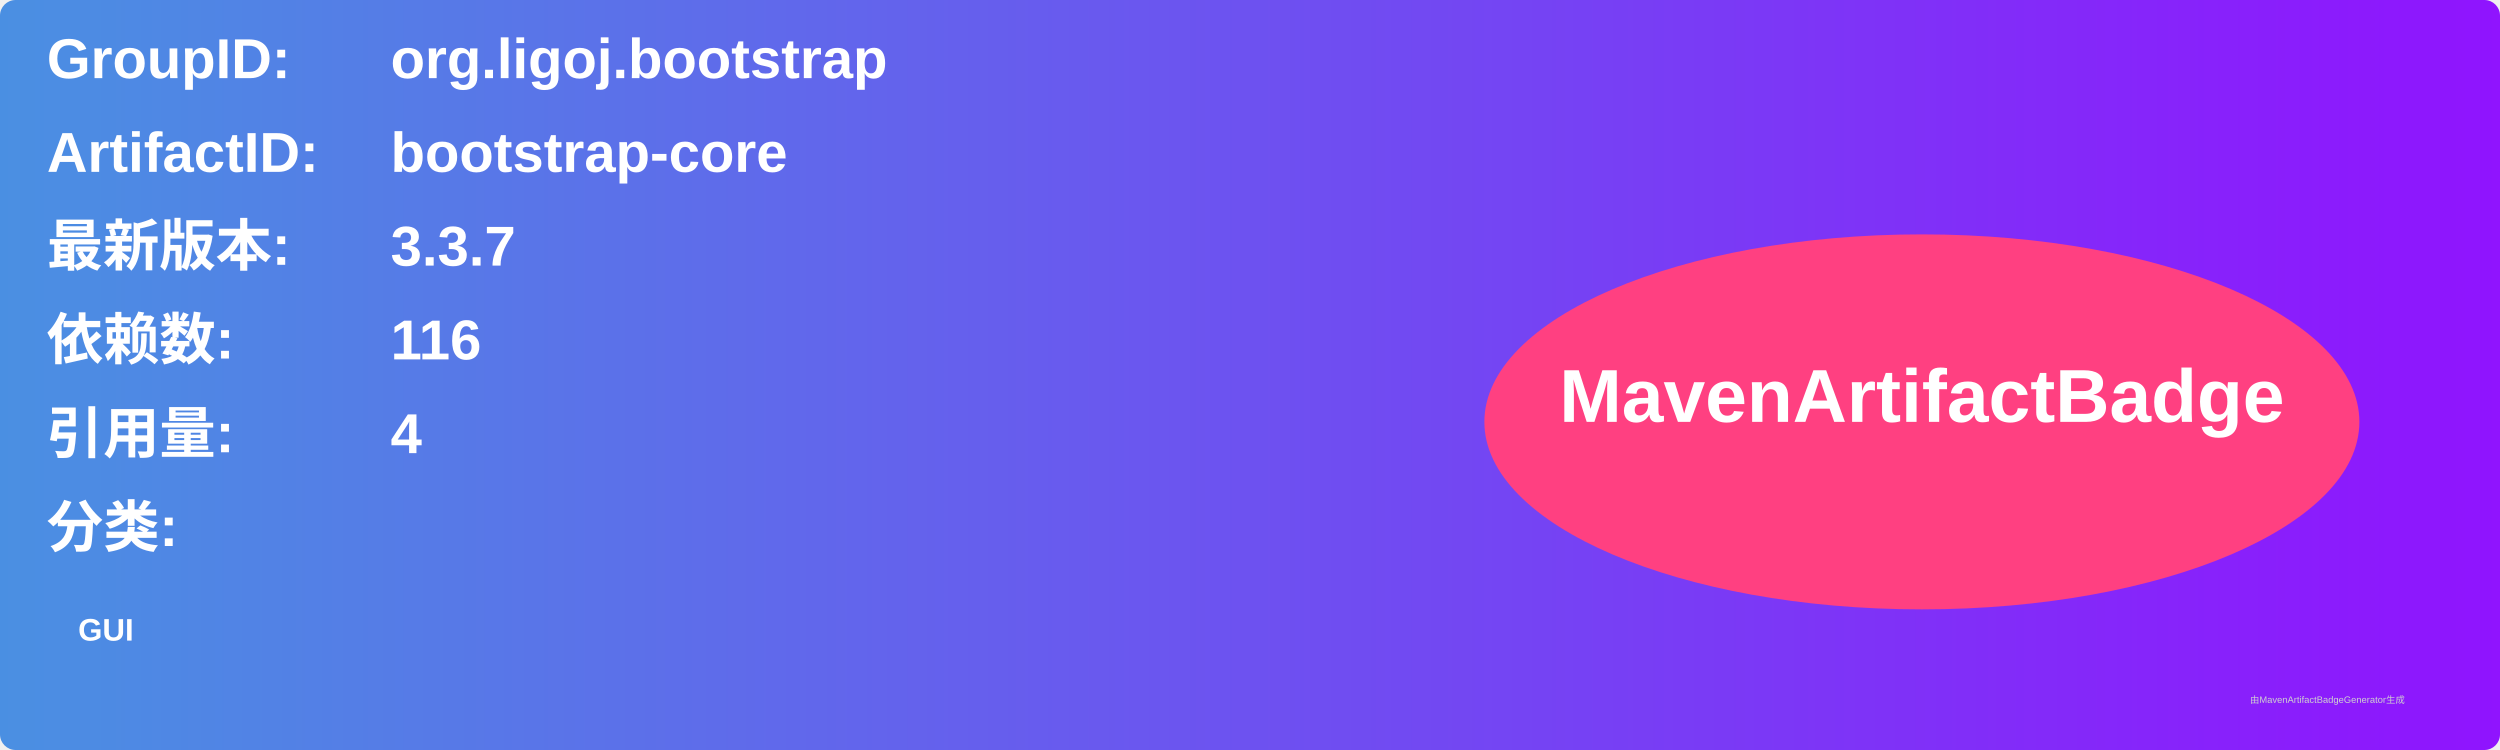
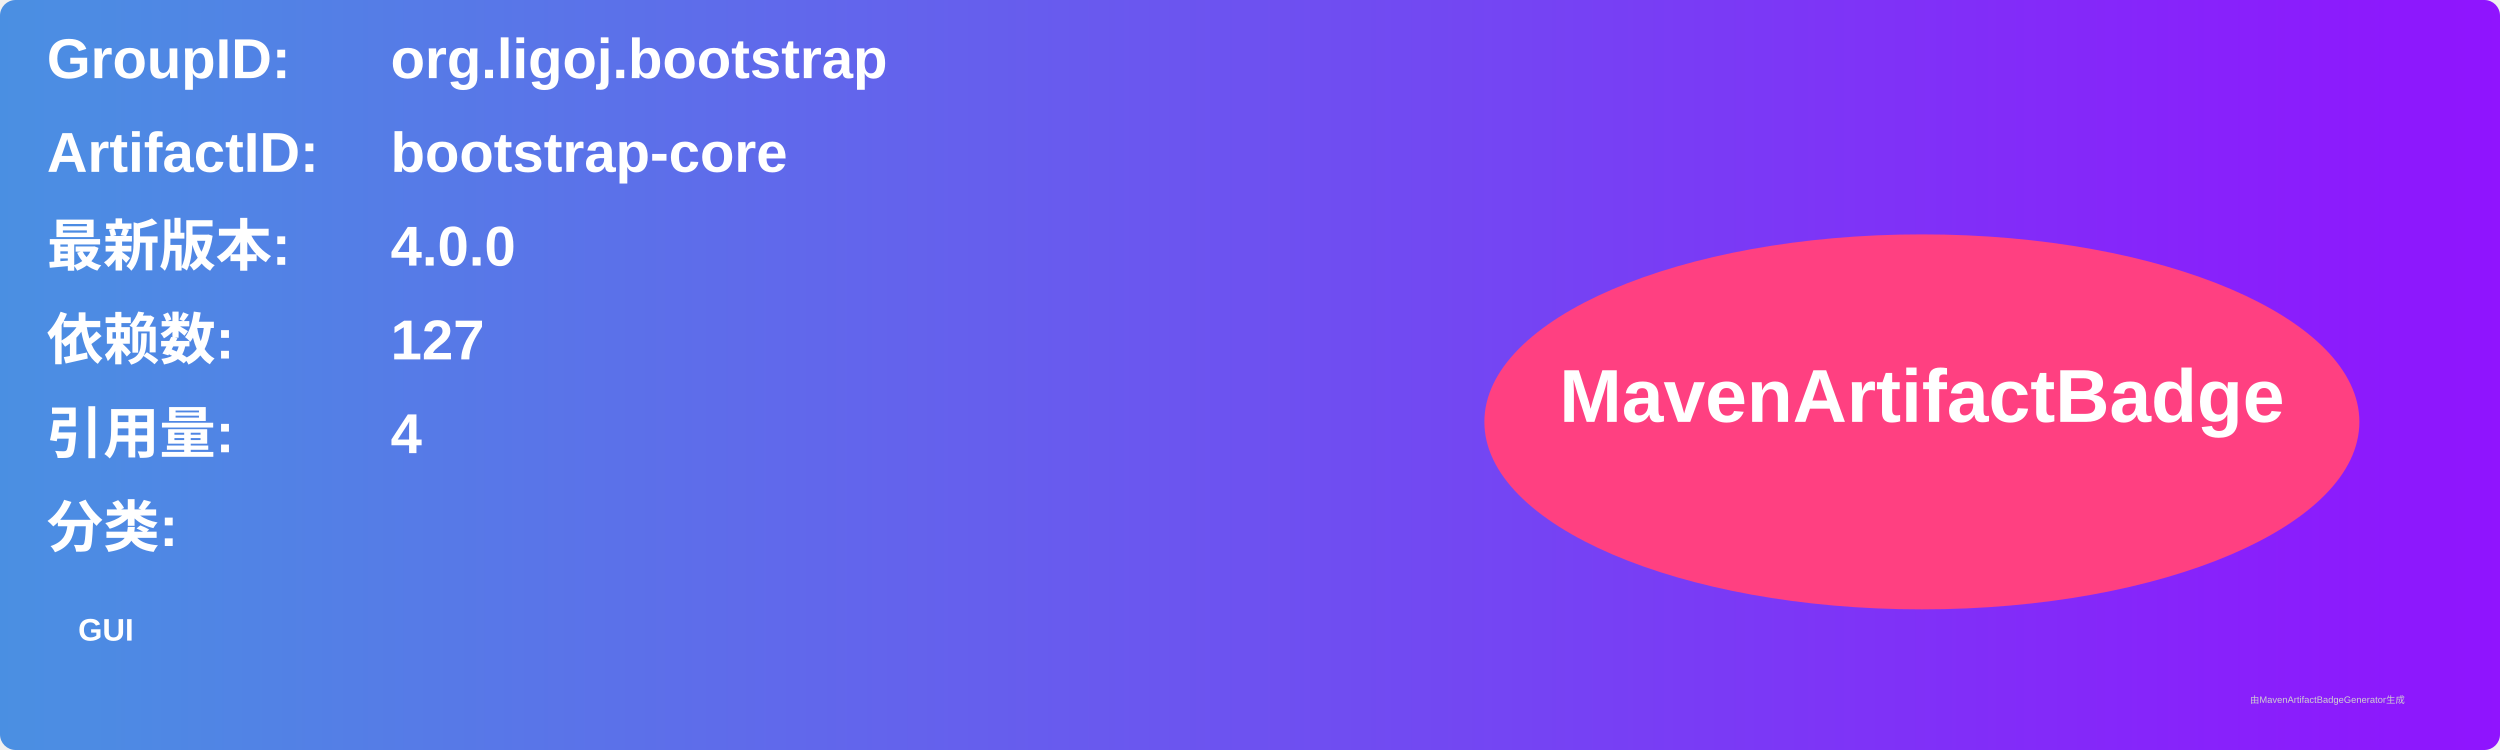
<svg xmlns="http://www.w3.org/2000/svg" width="800" height="240" viewBox="0 0 800 240">
  <linearGradient id="grad" x1="0%" y1="0%" x2="100%" y2="0%">
    <stop offset="0%" stop-color="#4a90e2" />
    <stop offset="100%" stop-color="#9013fe" />
  </linearGradient>
  <rect width="100%" height="100%" rx="5" ry="5" fill="url(#grad)" />
  <g transform="translate(15, 15)">
    <text x="0" y="10" font-family="Arial" font-size="18" fill="white" font-weight="bold" width="260">GroupID:</text>
    <text x="110" y="10" font-family="Arial" font-size="18" fill="white" font-weight="bold" width="460">org.ligoj.bootstrap</text>
    <text x="0" y="40" font-family="Arial" font-size="18" fill="white" font-weight="bold" width="260">ArtifactID:</text>
    <text x="110" y="40" font-family="Arial" font-size="18" fill="white" font-weight="bold" width="460">bootstrap-core</text>
    <text x="0" y="70" font-family="Arial" font-size="18" fill="white" font-weight="bold">最新版本:</text>
    <text x="110" y="70" font-family="Arial" font-size="18" fill="white" font-weight="bold">
-       <tspan font-weight="bold">3.3.7</tspan>
+       <tspan font-weight="bold">4.0.0</tspan>
    </text>
    <text x="0" y="100" font-family="Arial" font-size="18" fill="white" font-weight="bold">依赖数: </text>
    <text x="110" y="100" font-family="Arial" font-size="18" fill="white">
-       <tspan font-weight="bold">116</tspan>
+       <tspan font-weight="bold">127</tspan>
    </text>
    <text x="0" y="130" font-family="Arial" font-size="18" fill="white" font-weight="bold">引用量: </text>
    <text x="110" y="130" font-family="Arial" font-size="18" fill="white">
      <tspan font-weight="bold">4</tspan>
    </text>
    <text x="0" y="160" font-family="Arial" font-size="18" fill="white" font-weight="bold">分类:</text>
    <text x="10" y="190" font-family="Arial" font-size="10" fill="white">
      <tspan font-weight="bold">GUI</tspan>
    </text>
    <ellipse cx="600" cy="120" rx="140" ry="60" fill="#ff4081" />
    <text x="600" y="120" text-anchor="middle" font-family="Arial" font-size="24" fill="white" font-weight="bold">MavenArtifactBadge</text>
  </g>
  <text x="720" y="225" font-family="Arial" font-size="3" fill="#d0d0d0">由MavenArtifactBadgeGenerator生成</text>
</svg>
